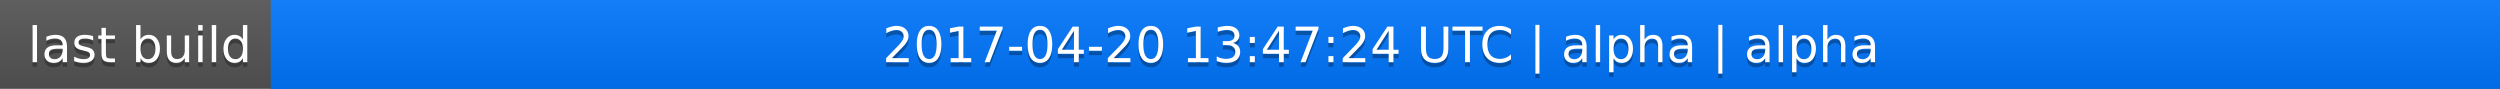
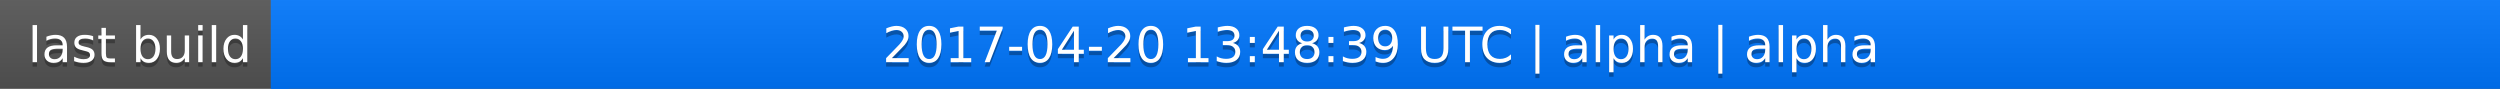
<svg xmlns="http://www.w3.org/2000/svg" width="563" height="20">
  <linearGradient id="a" x2="0" y2="100%">
    <stop offset="0" stop-color="#bbb" stop-opacity=".1" />
    <stop offset="1" stop-opacity=".1" />
  </linearGradient>
  <rect rx="0" width="563" height="20" fill="#555" />
  <rect rx="0" x="61" width="502" height="20" fill="#07f" />
  <path fill="#07f" d="M61 0h4v20h-4z" />
  <rect rx="0" width="563" height="20" fill="url(#a)" />
  <g fill="#fff" text-anchor="middle" font-family="DejaVu Sans,Verdana,Geneva,sans-serif" font-size="11">
    <text x="31.5" y="15" fill="#010101" fill-opacity=".3">last build</text>
    <text x="31.5" y="14">last build</text>
-     <text x="311" y="15" fill="#010101" fill-opacity=".3">2017-04-20 13:47:24 UTC | alpha | alpha</text>
-     <text x="311" y="14">2017-04-20 13:47:24 UTC | alpha | alpha</text>
+     <text x="311" y="15" fill="#010101" fill-opacity=".3">2017-04-20 13:48:39 UTC | alpha | alpha</text>
+     <text x="311" y="14">2017-04-20 13:48:39 UTC | alpha | alpha</text>
  </g>
</svg>
